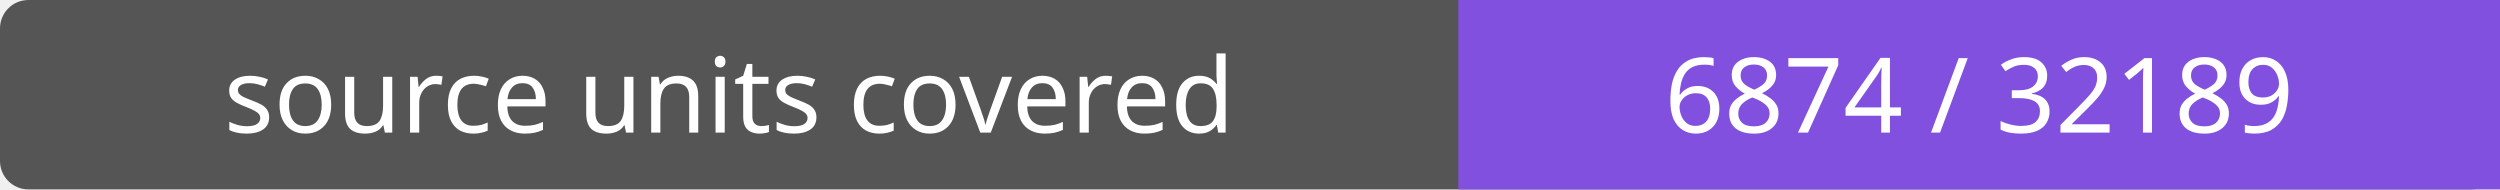
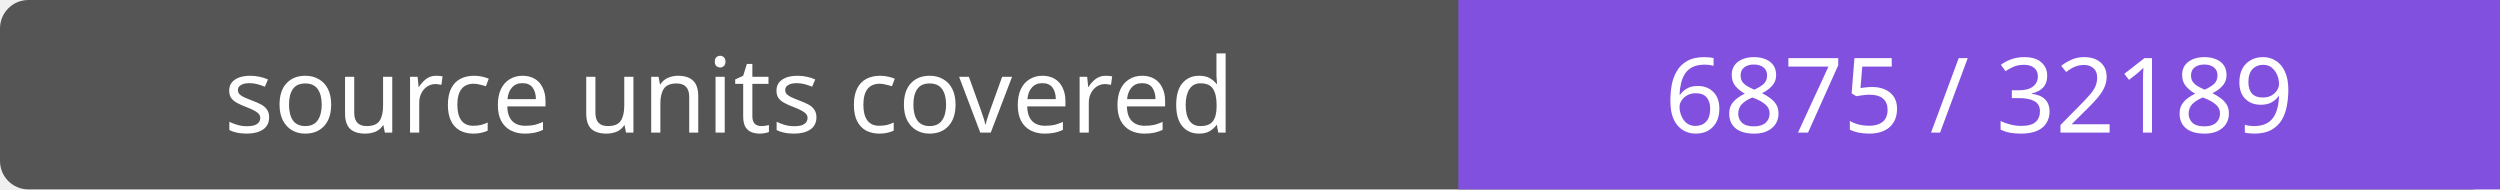
- <svg xmlns="http://www.w3.org/2000/svg" width="264" height="20" role="img" aria-label="source units covered: 6874 / 32189">
+ <svg xmlns="http://www.w3.org/2000/svg" width="264" height="20" role="img" aria-label="source units covered: 6875 / 32189">
  <rect width="264" height="20" rx="3" fill="#555" />
  <path fill="#8250df" d="M154 0h110v20H154z" />
  <g fill="#fff" text-anchor="middle" font-family="Verdana,sans-serif" font-size="11">
    <text x="77.0" y="14">source units covered</text>
-     <text x="209.0" y="14">6874 / 32189</text>
+     <text x="209.0" y="14">6875 / 32189</text>
  </g>
</svg>
